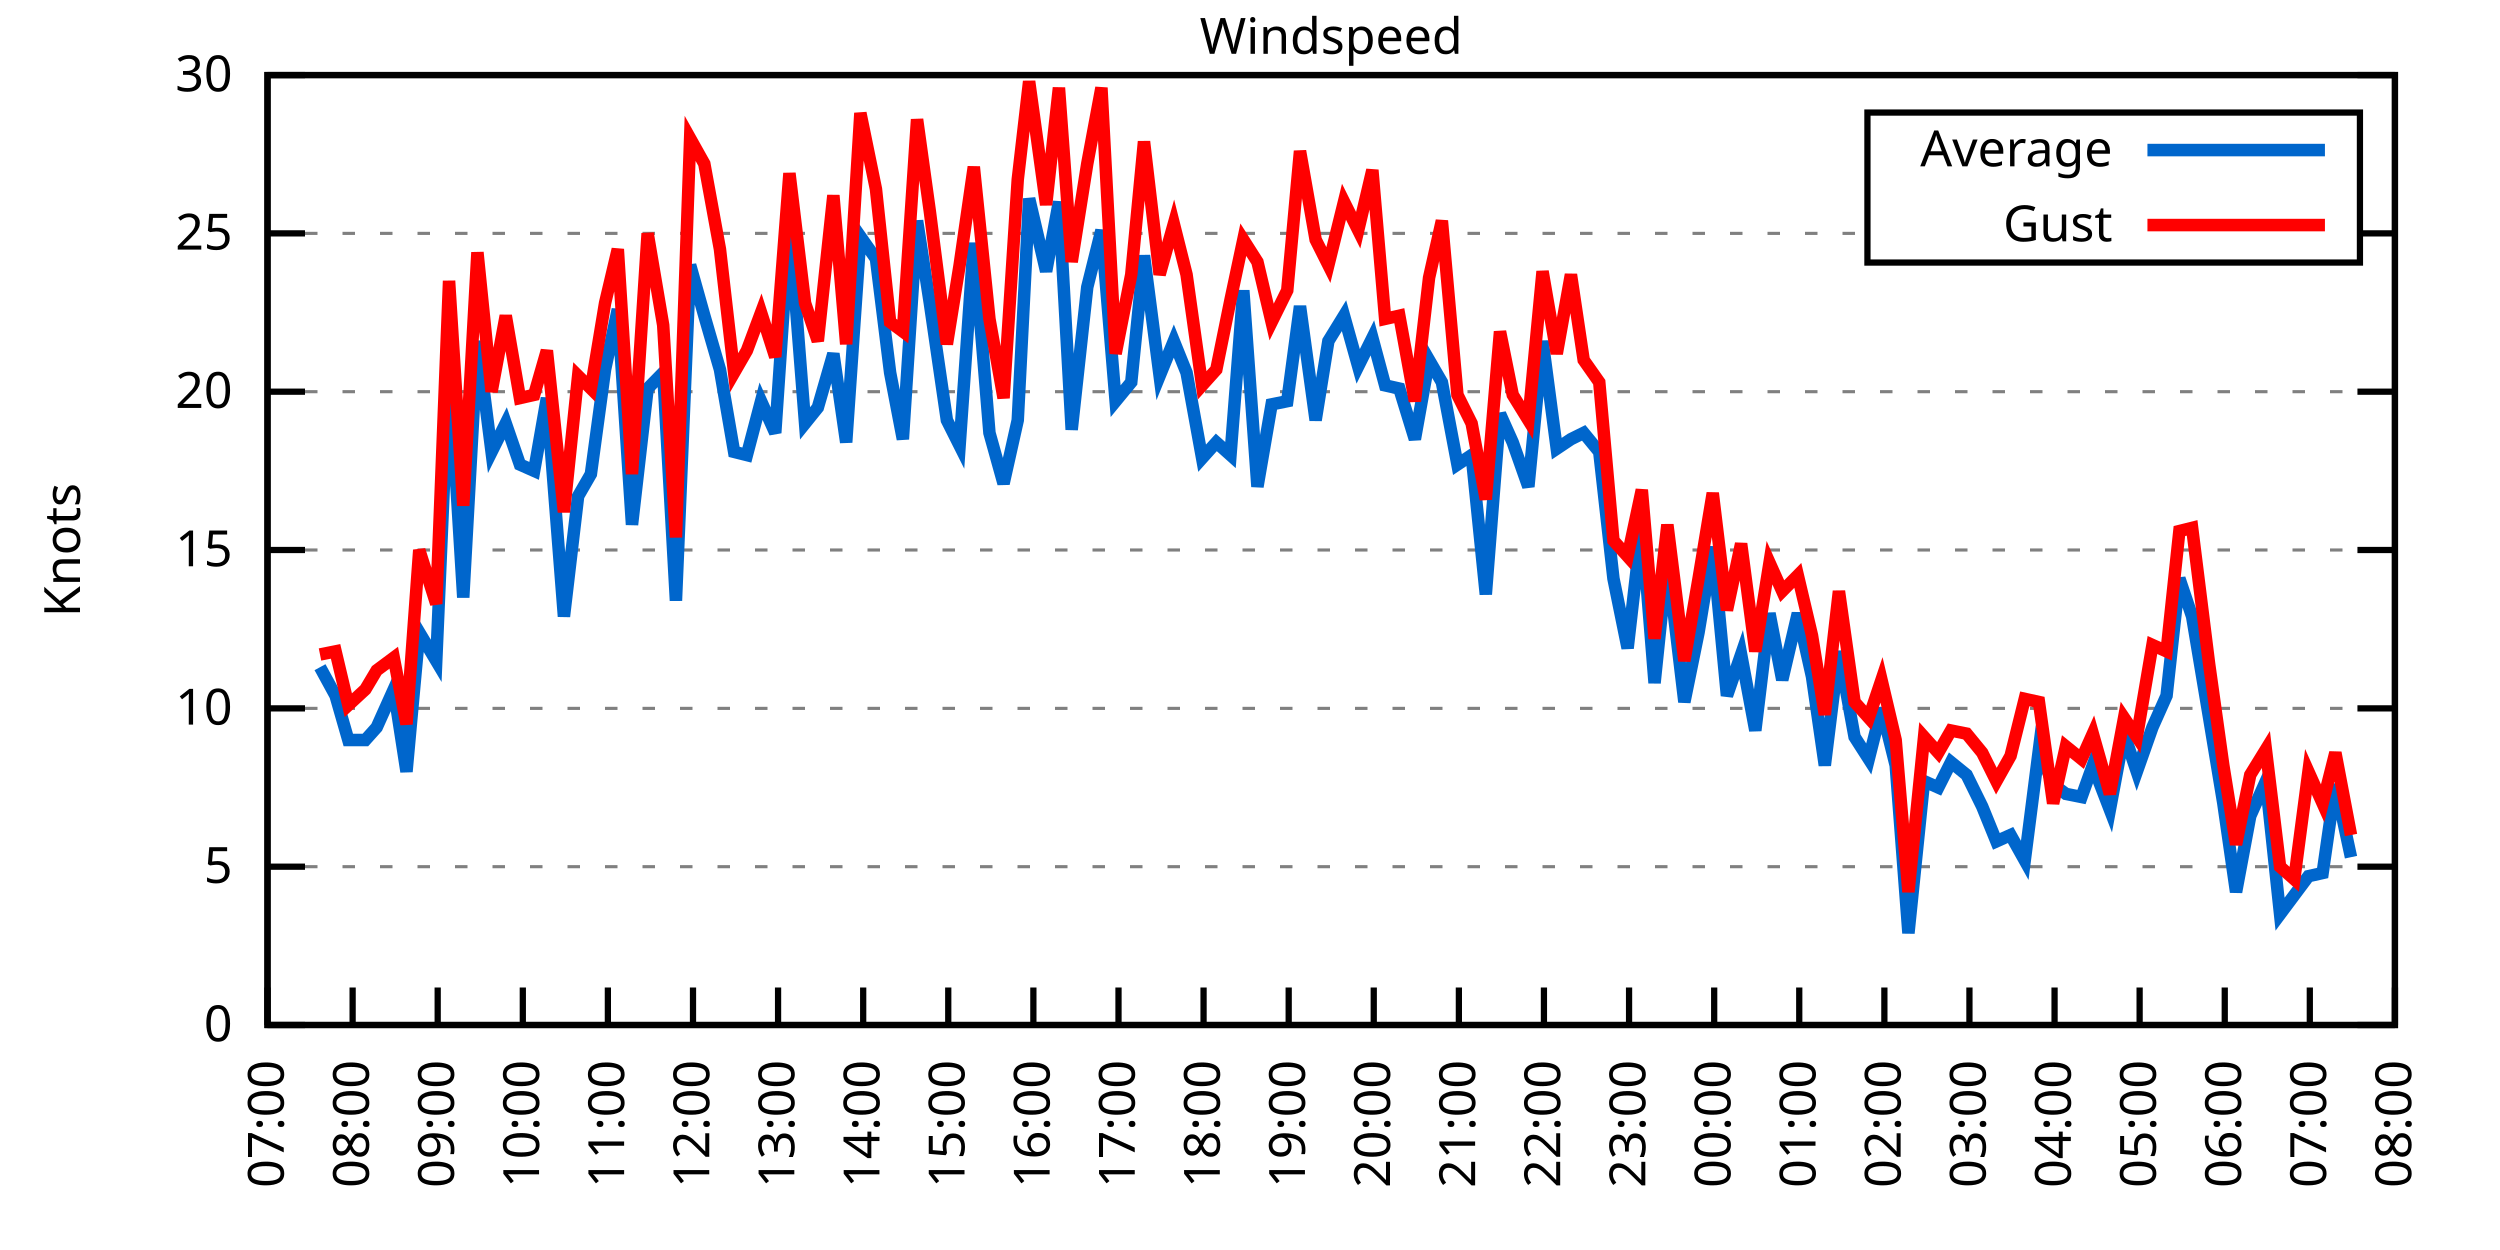
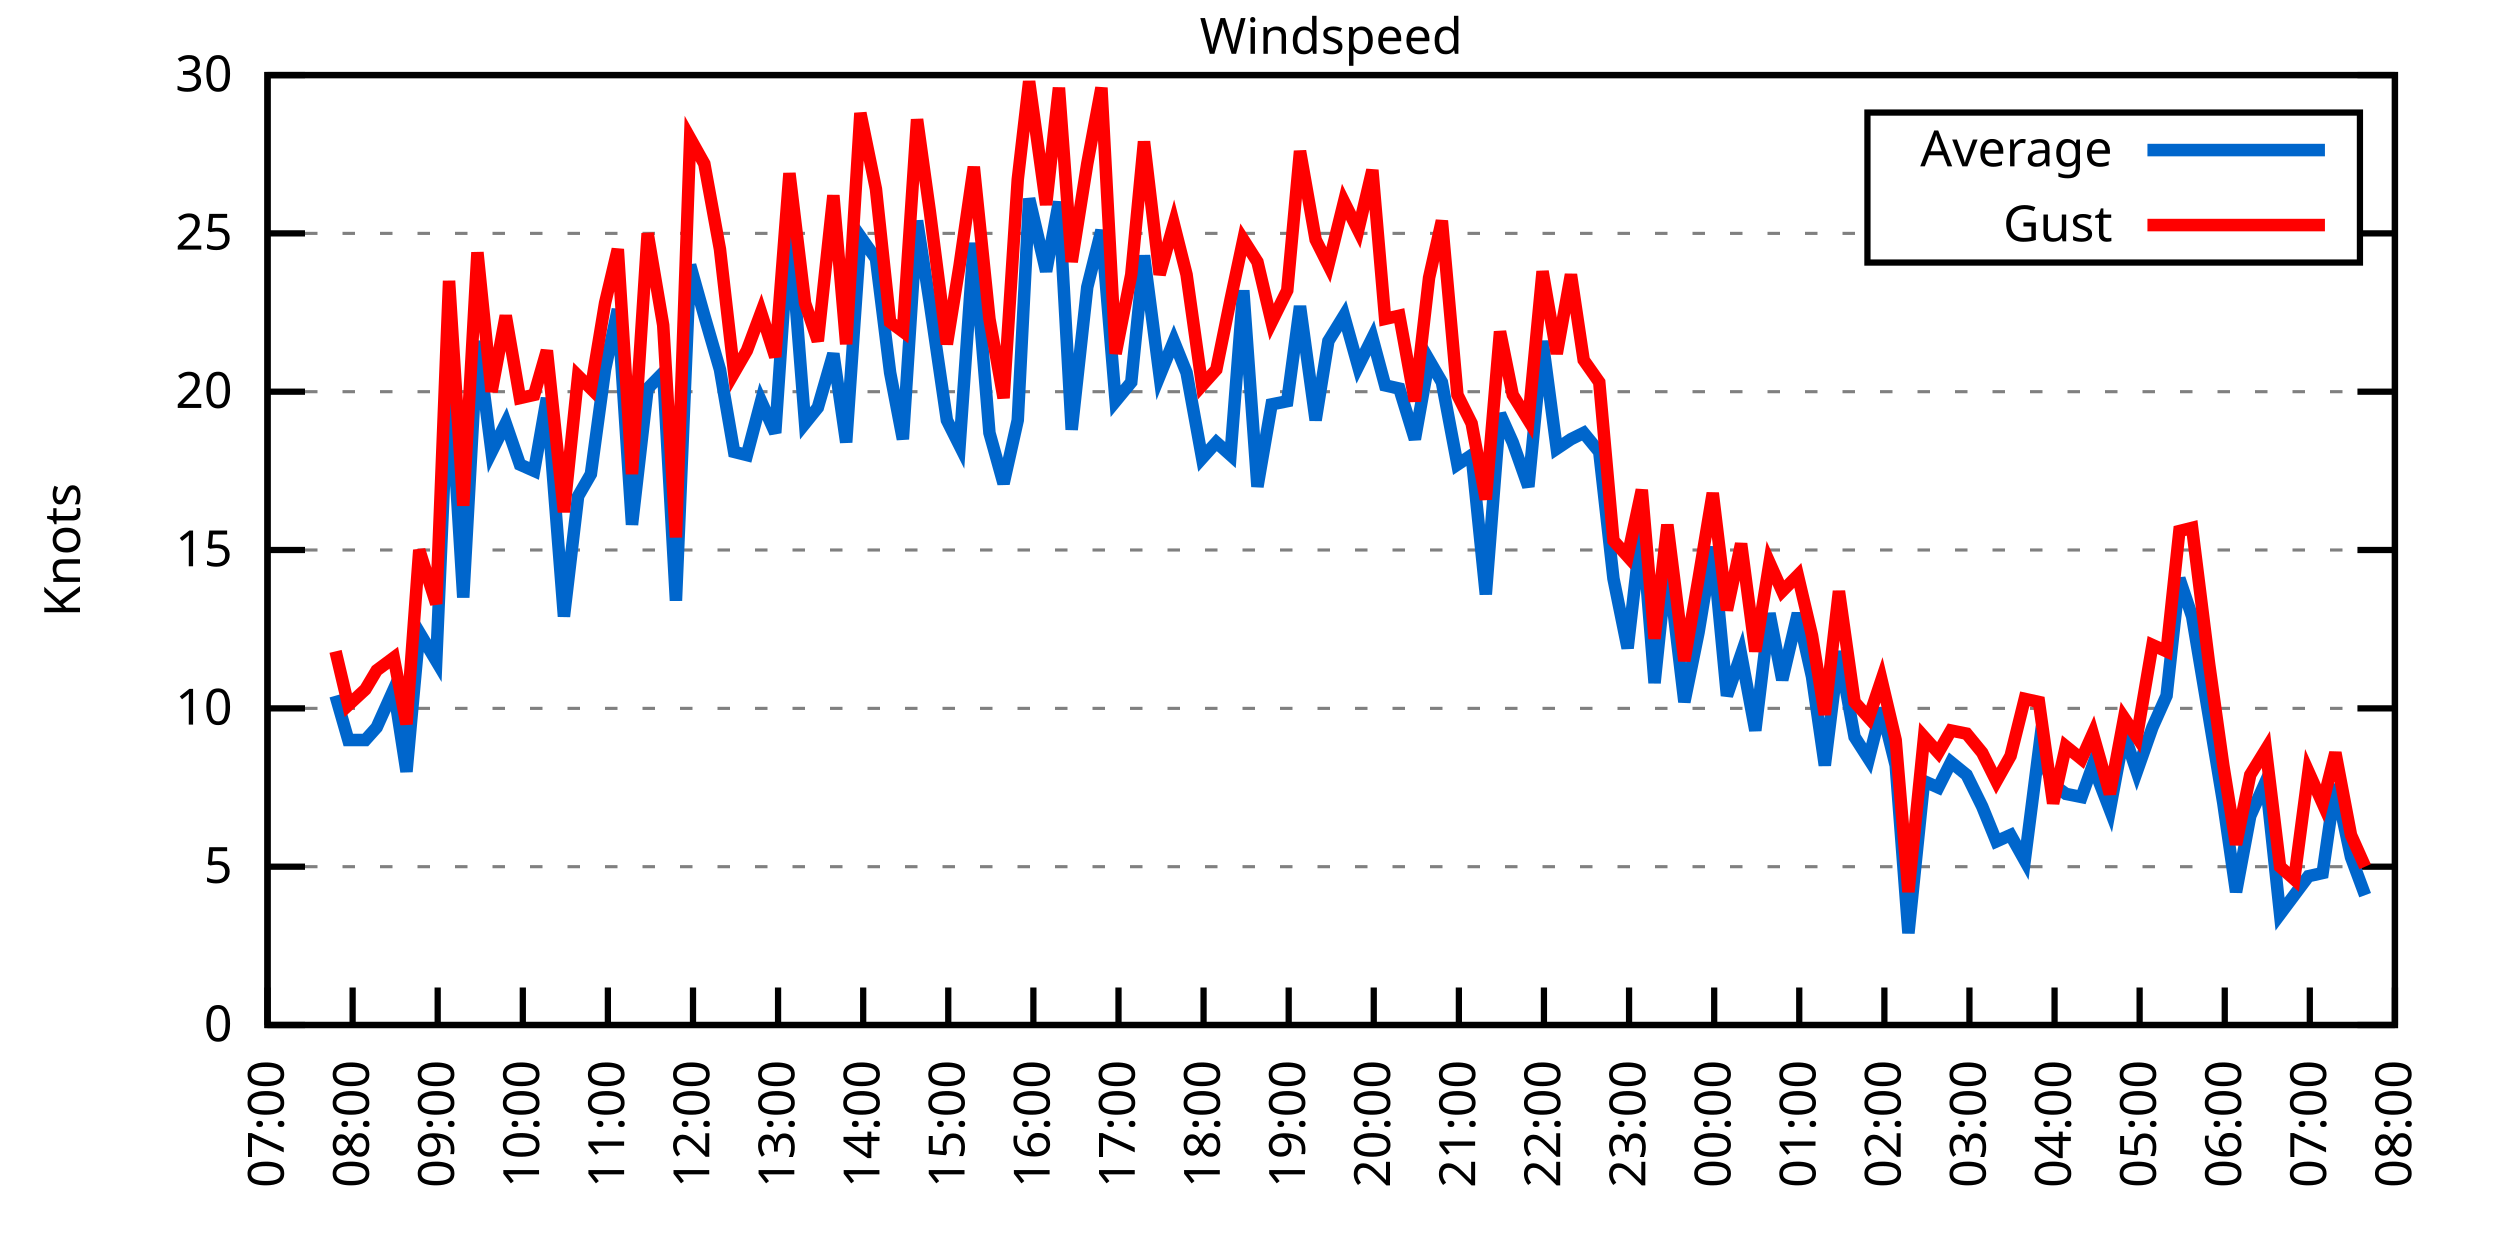
<svg xmlns="http://www.w3.org/2000/svg" xmlns:xlink="http://www.w3.org/1999/xlink" width="400" height="200" viewBox="0 0 400 200">
  <g id="gnuplot_canvas">
    <rect x="0" y="0" width="400" height="200" fill="none" />
    <defs>
      <circle id="gpDot" r="0.5" stroke-width="0.5" stroke="currentColor" />
      <path id="gpPt0" stroke-width="0.333" stroke="currentColor" d="M-1,0 h2 M0,-1 v2" />
      <path id="gpPt1" stroke-width="0.333" stroke="currentColor" d="M-1,-1 L1,1 M1,-1 L-1,1" />
      <path id="gpPt2" stroke-width="0.333" stroke="currentColor" d="M-1,0 L1,0 M0,-1 L0,1 M-1,-1 L1,1 M-1,1 L1,-1" />
      <rect id="gpPt3" stroke-width="0.333" stroke="currentColor" x="-1" y="-1" width="2" height="2" />
      <rect id="gpPt4" stroke-width="0.333" stroke="currentColor" fill="currentColor" x="-1" y="-1" width="2" height="2" />
      <circle id="gpPt5" stroke-width="0.333" stroke="currentColor" cx="0" cy="0" r="1" />
      <use xlink:href="#gpPt5" id="gpPt6" fill="currentColor" stroke="none" />
      <path id="gpPt7" stroke-width="0.333" stroke="currentColor" d="M0,-1.33 L-1.33,0.67 L1.33,0.67 z" />
      <use xlink:href="#gpPt7" id="gpPt8" fill="currentColor" stroke="none" />
      <use xlink:href="#gpPt7" id="gpPt9" stroke="currentColor" transform="rotate(180)" />
      <use xlink:href="#gpPt9" id="gpPt10" fill="currentColor" stroke="none" />
      <use xlink:href="#gpPt3" id="gpPt11" stroke="currentColor" transform="rotate(45)" />
      <use xlink:href="#gpPt11" id="gpPt12" fill="currentColor" stroke="none" />
      <path id="gpPt13" stroke-width="0.333" stroke="currentColor" d="M0,1.330 L1.265,0.411 L0.782,-1.067 L-0.782,-1.076 L-1.265,0.411 z" />
      <use xlink:href="#gpPt13" id="gpPt14" fill="currentColor" stroke="none" />
      <filter id="textbox" filterUnits="objectBoundingBox" x="0" y="0" height="1" width="1">
        <feFlood flood-color="white" flood-opacity="1" result="bgnd" />
        <feComposite in="SourceGraphic" in2="bgnd" operator="atop" />
      </filter>
      <filter id="greybox" filterUnits="objectBoundingBox" x="0" y="0" height="1" width="1">
        <feFlood flood-color="lightgrey" flood-opacity="1" result="grey" />
        <feComposite in="SourceGraphic" in2="grey" operator="atop" />
      </filter>
    </defs>
    <g fill="none" color="white" stroke="currentColor" stroke-width="1.00" stroke-linecap="butt" stroke-linejoin="miter">
</g>
    <g fill="none" color="black" stroke="currentColor" stroke-width="1.00" stroke-linecap="butt" stroke-linejoin="miter">
      <g stroke="none" shape-rendering="crispEdges">
        <polygon fill="rgb(255, 255, 255)" points="42.80,164.00 383.18,164.00 383.18,12.02 42.80,12.02 " />
      </g>
    </g>
    <g fill="none" color="black" stroke="currentColor" stroke-width="1.00" stroke-linecap="butt" stroke-linejoin="miter">
</g>
    <g fill="none" color="black" stroke="black" stroke-width="0.50" stroke-linecap="butt" stroke-linejoin="miter">
</g>
    <g fill="none" color="gray" stroke="currentColor" stroke-width="0.50" stroke-linecap="butt" stroke-linejoin="miter">
      <path stroke="gray" stroke-dasharray="2,4" class="gridline" d="M42.80,164.00 L383.19,164.00  " />
    </g>
    <g fill="none" color="gray" stroke="gray" stroke-width="1.00" stroke-linecap="butt" stroke-linejoin="miter">
</g>
    <g fill="none" color="black" stroke="currentColor" stroke-width="1.00" stroke-linecap="butt" stroke-linejoin="miter">
      <path stroke="black" d="M42.80,164.00 L48.80,164.00 M383.19,164.00 L377.19,164.00  " />
      <g transform="translate(37.20,166.60)" stroke="none" fill="black" font-family="Sans" font-size="8.00" text-anchor="end">
        <text>
          <tspan font-family="Sans"> 0</tspan>
        </text>
      </g>
    </g>
    <g fill="none" color="black" stroke="currentColor" stroke-width="1.00" stroke-linecap="butt" stroke-linejoin="miter">
</g>
    <g fill="none" color="black" stroke="black" stroke-width="0.50" stroke-linecap="butt" stroke-linejoin="miter">
</g>
    <g fill="none" color="gray" stroke="currentColor" stroke-width="0.50" stroke-linecap="butt" stroke-linejoin="miter">
      <path stroke="gray" stroke-dasharray="2,4" class="gridline" d="M42.80,138.67 L383.19,138.67  " />
    </g>
    <g fill="none" color="gray" stroke="gray" stroke-width="1.00" stroke-linecap="butt" stroke-linejoin="miter">
</g>
    <g fill="none" color="black" stroke="currentColor" stroke-width="1.00" stroke-linecap="butt" stroke-linejoin="miter">
      <path stroke="black" d="M42.80,138.67 L48.80,138.67 M383.19,138.67 L377.19,138.67  " />
      <g transform="translate(37.20,141.27)" stroke="none" fill="black" font-family="Sans" font-size="8.00" text-anchor="end">
        <text>
          <tspan font-family="Sans"> 5</tspan>
        </text>
      </g>
    </g>
    <g fill="none" color="black" stroke="currentColor" stroke-width="1.00" stroke-linecap="butt" stroke-linejoin="miter">
</g>
    <g fill="none" color="black" stroke="black" stroke-width="0.50" stroke-linecap="butt" stroke-linejoin="miter">
</g>
    <g fill="none" color="gray" stroke="currentColor" stroke-width="0.50" stroke-linecap="butt" stroke-linejoin="miter">
      <path stroke="gray" stroke-dasharray="2,4" class="gridline" d="M42.80,113.34 L383.19,113.34  " />
    </g>
    <g fill="none" color="gray" stroke="gray" stroke-width="1.00" stroke-linecap="butt" stroke-linejoin="miter">
</g>
    <g fill="none" color="black" stroke="currentColor" stroke-width="1.00" stroke-linecap="butt" stroke-linejoin="miter">
      <path stroke="black" d="M42.80,113.34 L48.80,113.34 M383.19,113.34 L377.19,113.34  " />
      <g transform="translate(37.20,115.94)" stroke="none" fill="black" font-family="Sans" font-size="8.00" text-anchor="end">
        <text>
          <tspan font-family="Sans"> 10</tspan>
        </text>
      </g>
    </g>
    <g fill="none" color="black" stroke="currentColor" stroke-width="1.00" stroke-linecap="butt" stroke-linejoin="miter">
</g>
    <g fill="none" color="black" stroke="black" stroke-width="0.50" stroke-linecap="butt" stroke-linejoin="miter">
</g>
    <g fill="none" color="gray" stroke="currentColor" stroke-width="0.50" stroke-linecap="butt" stroke-linejoin="miter">
      <path stroke="gray" stroke-dasharray="2,4" class="gridline" d="M42.80,88.00 L383.19,88.00  " />
    </g>
    <g fill="none" color="gray" stroke="gray" stroke-width="1.00" stroke-linecap="butt" stroke-linejoin="miter">
</g>
    <g fill="none" color="black" stroke="currentColor" stroke-width="1.00" stroke-linecap="butt" stroke-linejoin="miter">
      <path stroke="black" d="M42.80,88.00 L48.80,88.00 M383.19,88.00 L377.19,88.00  " />
      <g transform="translate(37.20,90.60)" stroke="none" fill="black" font-family="Sans" font-size="8.00" text-anchor="end">
        <text>
          <tspan font-family="Sans"> 15</tspan>
        </text>
      </g>
    </g>
    <g fill="none" color="black" stroke="currentColor" stroke-width="1.00" stroke-linecap="butt" stroke-linejoin="miter">
</g>
    <g fill="none" color="black" stroke="black" stroke-width="0.50" stroke-linecap="butt" stroke-linejoin="miter">
</g>
    <g fill="none" color="gray" stroke="currentColor" stroke-width="0.50" stroke-linecap="butt" stroke-linejoin="miter">
      <path stroke="gray" stroke-dasharray="2,4" class="gridline" d="M42.80,62.67 L383.19,62.67  " />
    </g>
    <g fill="none" color="gray" stroke="gray" stroke-width="1.00" stroke-linecap="butt" stroke-linejoin="miter">
</g>
    <g fill="none" color="black" stroke="currentColor" stroke-width="1.00" stroke-linecap="butt" stroke-linejoin="miter">
      <path stroke="black" d="M42.80,62.67 L48.80,62.67 M383.19,62.67 L377.19,62.67  " />
      <g transform="translate(37.20,65.27)" stroke="none" fill="black" font-family="Sans" font-size="8.00" text-anchor="end">
        <text>
          <tspan font-family="Sans"> 20</tspan>
        </text>
      </g>
    </g>
    <g fill="none" color="black" stroke="currentColor" stroke-width="1.00" stroke-linecap="butt" stroke-linejoin="miter">
</g>
    <g fill="none" color="black" stroke="black" stroke-width="0.50" stroke-linecap="butt" stroke-linejoin="miter">
</g>
    <g fill="none" color="gray" stroke="currentColor" stroke-width="0.50" stroke-linecap="butt" stroke-linejoin="miter">
      <path stroke="gray" stroke-dasharray="2,4" class="gridline" d="M42.80,37.34 L298.79,37.34 M377.59,37.34 L383.19,37.34  " />
    </g>
    <g fill="none" color="gray" stroke="gray" stroke-width="1.00" stroke-linecap="butt" stroke-linejoin="miter">
</g>
    <g fill="none" color="black" stroke="currentColor" stroke-width="1.00" stroke-linecap="butt" stroke-linejoin="miter">
      <path stroke="black" d="M42.80,37.34 L48.80,37.34 M383.19,37.34 L377.19,37.34  " />
      <g transform="translate(37.20,39.94)" stroke="none" fill="black" font-family="Sans" font-size="8.00" text-anchor="end">
        <text>
          <tspan font-family="Sans"> 25</tspan>
        </text>
      </g>
    </g>
    <g fill="none" color="black" stroke="currentColor" stroke-width="1.00" stroke-linecap="butt" stroke-linejoin="miter">
</g>
    <g fill="none" color="black" stroke="black" stroke-width="0.50" stroke-linecap="butt" stroke-linejoin="miter">
</g>
    <g fill="none" color="gray" stroke="currentColor" stroke-width="0.50" stroke-linecap="butt" stroke-linejoin="miter">
      <path stroke="gray" stroke-dasharray="2,4" class="gridline" d="M42.80,12.01 L383.19,12.01  " />
    </g>
    <g fill="none" color="gray" stroke="gray" stroke-width="1.00" stroke-linecap="butt" stroke-linejoin="miter">
</g>
    <g fill="none" color="black" stroke="currentColor" stroke-width="1.00" stroke-linecap="butt" stroke-linejoin="miter">
      <path stroke="black" d="M42.80,12.01 L48.80,12.01 M383.19,12.01 L377.19,12.01  " />
      <g transform="translate(37.20,14.61)" stroke="none" fill="black" font-family="Sans" font-size="8.00" text-anchor="end">
        <text>
          <tspan font-family="Sans"> 30</tspan>
        </text>
      </g>
    </g>
    <g fill="none" color="black" stroke="currentColor" stroke-width="1.00" stroke-linecap="butt" stroke-linejoin="miter">
      <path stroke="black" d="M42.80,164.00 L42.80,158.00  " />
      <g transform="translate(45.40,169.60) rotate(270.00)" stroke="none" fill="black" font-family="Sans" font-size="8.00" text-anchor="end">
        <text>
          <tspan font-family="Sans">07:00</tspan>
        </text>
      </g>
    </g>
    <g fill="none" color="black" stroke="currentColor" stroke-width="1.00" stroke-linecap="butt" stroke-linejoin="miter">
      <path stroke="black" d="M56.42,164.00 L56.42,158.00  " />
      <g transform="translate(59.02,169.60) rotate(270.00)" stroke="none" fill="black" font-family="Sans" font-size="8.00" text-anchor="end">
        <text>
          <tspan font-family="Sans">08:00</tspan>
        </text>
      </g>
    </g>
    <g fill="none" color="black" stroke="currentColor" stroke-width="1.00" stroke-linecap="butt" stroke-linejoin="miter">
      <path stroke="black" d="M70.03,164.00 L70.03,158.00  " />
      <g transform="translate(72.63,169.60) rotate(270.00)" stroke="none" fill="black" font-family="Sans" font-size="8.00" text-anchor="end">
        <text>
          <tspan font-family="Sans">09:00</tspan>
        </text>
      </g>
    </g>
    <g fill="none" color="black" stroke="currentColor" stroke-width="1.00" stroke-linecap="butt" stroke-linejoin="miter">
      <path stroke="black" d="M83.65,164.00 L83.65,158.00  " />
      <g transform="translate(86.25,169.60) rotate(270.00)" stroke="none" fill="black" font-family="Sans" font-size="8.00" text-anchor="end">
        <text>
          <tspan font-family="Sans">10:00</tspan>
        </text>
      </g>
    </g>
    <g fill="none" color="black" stroke="currentColor" stroke-width="1.00" stroke-linecap="butt" stroke-linejoin="miter">
      <path stroke="black" d="M97.26,164.00 L97.26,158.00  " />
      <g transform="translate(99.86,169.60) rotate(270.00)" stroke="none" fill="black" font-family="Sans" font-size="8.00" text-anchor="end">
        <text>
          <tspan font-family="Sans">11:00</tspan>
        </text>
      </g>
    </g>
    <g fill="none" color="black" stroke="currentColor" stroke-width="1.00" stroke-linecap="butt" stroke-linejoin="miter">
      <path stroke="black" d="M110.88,164.00 L110.88,158.00  " />
      <g transform="translate(113.48,169.60) rotate(270.00)" stroke="none" fill="black" font-family="Sans" font-size="8.00" text-anchor="end">
        <text>
          <tspan font-family="Sans">12:00</tspan>
        </text>
      </g>
    </g>
    <g fill="none" color="black" stroke="currentColor" stroke-width="1.00" stroke-linecap="butt" stroke-linejoin="miter">
      <path stroke="black" d="M124.49,164.00 L124.49,158.00  " />
      <g transform="translate(127.09,169.60) rotate(270.00)" stroke="none" fill="black" font-family="Sans" font-size="8.00" text-anchor="end">
        <text>
          <tspan font-family="Sans">13:00</tspan>
        </text>
      </g>
    </g>
    <g fill="none" color="black" stroke="currentColor" stroke-width="1.00" stroke-linecap="butt" stroke-linejoin="miter">
      <path stroke="black" d="M138.11,164.00 L138.11,158.00  " />
      <g transform="translate(140.71,169.60) rotate(270.00)" stroke="none" fill="black" font-family="Sans" font-size="8.00" text-anchor="end">
        <text>
          <tspan font-family="Sans">14:00</tspan>
        </text>
      </g>
    </g>
    <g fill="none" color="black" stroke="currentColor" stroke-width="1.00" stroke-linecap="butt" stroke-linejoin="miter">
      <path stroke="black" d="M151.72,164.00 L151.72,158.00  " />
      <g transform="translate(154.32,169.60) rotate(270.00)" stroke="none" fill="black" font-family="Sans" font-size="8.00" text-anchor="end">
        <text>
          <tspan font-family="Sans">15:00</tspan>
        </text>
      </g>
    </g>
    <g fill="none" color="black" stroke="currentColor" stroke-width="1.00" stroke-linecap="butt" stroke-linejoin="miter">
      <path stroke="black" d="M165.34,164.00 L165.34,158.00  " />
      <g transform="translate(167.94,169.60) rotate(270.00)" stroke="none" fill="black" font-family="Sans" font-size="8.00" text-anchor="end">
        <text>
          <tspan font-family="Sans">16:00</tspan>
        </text>
      </g>
    </g>
    <g fill="none" color="black" stroke="currentColor" stroke-width="1.00" stroke-linecap="butt" stroke-linejoin="miter">
      <path stroke="black" d="M178.96,164.00 L178.96,158.00  " />
      <g transform="translate(181.56,169.60) rotate(270.00)" stroke="none" fill="black" font-family="Sans" font-size="8.00" text-anchor="end">
        <text>
          <tspan font-family="Sans">17:00</tspan>
        </text>
      </g>
    </g>
    <g fill="none" color="black" stroke="currentColor" stroke-width="1.00" stroke-linecap="butt" stroke-linejoin="miter">
      <path stroke="black" d="M192.57,164.00 L192.57,158.00  " />
      <g transform="translate(195.17,169.60) rotate(270.00)" stroke="none" fill="black" font-family="Sans" font-size="8.00" text-anchor="end">
        <text>
          <tspan font-family="Sans">18:00</tspan>
        </text>
      </g>
    </g>
    <g fill="none" color="black" stroke="currentColor" stroke-width="1.00" stroke-linecap="butt" stroke-linejoin="miter">
      <path stroke="black" d="M206.19,164.00 L206.19,158.00  " />
      <g transform="translate(208.79,169.60) rotate(270.00)" stroke="none" fill="black" font-family="Sans" font-size="8.00" text-anchor="end">
        <text>
          <tspan font-family="Sans">19:00</tspan>
        </text>
      </g>
    </g>
    <g fill="none" color="black" stroke="currentColor" stroke-width="1.00" stroke-linecap="butt" stroke-linejoin="miter">
      <path stroke="black" d="M219.80,164.00 L219.80,158.00  " />
      <g transform="translate(222.40,169.60) rotate(270.00)" stroke="none" fill="black" font-family="Sans" font-size="8.00" text-anchor="end">
        <text>
          <tspan font-family="Sans">20:00</tspan>
        </text>
      </g>
    </g>
    <g fill="none" color="black" stroke="currentColor" stroke-width="1.00" stroke-linecap="butt" stroke-linejoin="miter">
      <path stroke="black" d="M233.42,164.00 L233.42,158.00  " />
      <g transform="translate(236.02,169.60) rotate(270.00)" stroke="none" fill="black" font-family="Sans" font-size="8.00" text-anchor="end">
        <text>
          <tspan font-family="Sans">21:00</tspan>
        </text>
      </g>
    </g>
    <g fill="none" color="black" stroke="currentColor" stroke-width="1.00" stroke-linecap="butt" stroke-linejoin="miter">
      <path stroke="black" d="M247.03,164.00 L247.03,158.00  " />
      <g transform="translate(249.63,169.60) rotate(270.00)" stroke="none" fill="black" font-family="Sans" font-size="8.00" text-anchor="end">
        <text>
          <tspan font-family="Sans">22:00</tspan>
        </text>
      </g>
    </g>
    <g fill="none" color="black" stroke="currentColor" stroke-width="1.00" stroke-linecap="butt" stroke-linejoin="miter">
      <path stroke="black" d="M260.65,164.00 L260.65,158.00  " />
      <g transform="translate(263.25,169.60) rotate(270.00)" stroke="none" fill="black" font-family="Sans" font-size="8.00" text-anchor="end">
        <text>
          <tspan font-family="Sans">23:00</tspan>
        </text>
      </g>
    </g>
    <g fill="none" color="black" stroke="currentColor" stroke-width="1.00" stroke-linecap="butt" stroke-linejoin="miter">
      <path stroke="black" d="M274.27,164.00 L274.27,158.00  " />
      <g transform="translate(276.87,169.60) rotate(270.00)" stroke="none" fill="black" font-family="Sans" font-size="8.00" text-anchor="end">
        <text>
          <tspan font-family="Sans">00:00</tspan>
        </text>
      </g>
    </g>
    <g fill="none" color="black" stroke="currentColor" stroke-width="1.00" stroke-linecap="butt" stroke-linejoin="miter">
      <path stroke="black" d="M287.88,164.00 L287.88,158.00  " />
      <g transform="translate(290.48,169.60) rotate(270.00)" stroke="none" fill="black" font-family="Sans" font-size="8.00" text-anchor="end">
        <text>
          <tspan font-family="Sans">01:00</tspan>
        </text>
      </g>
    </g>
    <g fill="none" color="black" stroke="currentColor" stroke-width="1.00" stroke-linecap="butt" stroke-linejoin="miter">
      <path stroke="black" d="M301.50,164.00 L301.50,158.00  " />
      <g transform="translate(304.10,169.60) rotate(270.00)" stroke="none" fill="black" font-family="Sans" font-size="8.00" text-anchor="end">
        <text>
          <tspan font-family="Sans">02:00</tspan>
        </text>
      </g>
    </g>
    <g fill="none" color="black" stroke="currentColor" stroke-width="1.00" stroke-linecap="butt" stroke-linejoin="miter">
      <path stroke="black" d="M315.11,164.00 L315.11,158.00  " />
      <g transform="translate(317.71,169.60) rotate(270.00)" stroke="none" fill="black" font-family="Sans" font-size="8.00" text-anchor="end">
        <text>
          <tspan font-family="Sans">03:00</tspan>
        </text>
      </g>
    </g>
    <g fill="none" color="black" stroke="currentColor" stroke-width="1.00" stroke-linecap="butt" stroke-linejoin="miter">
      <path stroke="black" d="M328.73,164.00 L328.73,158.00  " />
      <g transform="translate(331.33,169.60) rotate(270.00)" stroke="none" fill="black" font-family="Sans" font-size="8.00" text-anchor="end">
        <text>
          <tspan font-family="Sans">04:00</tspan>
        </text>
      </g>
    </g>
    <g fill="none" color="black" stroke="currentColor" stroke-width="1.00" stroke-linecap="butt" stroke-linejoin="miter">
      <path stroke="black" d="M342.34,164.00 L342.34,158.00  " />
      <g transform="translate(344.94,169.60) rotate(270.00)" stroke="none" fill="black" font-family="Sans" font-size="8.00" text-anchor="end">
        <text>
          <tspan font-family="Sans">05:00</tspan>
        </text>
      </g>
    </g>
    <g fill="none" color="black" stroke="currentColor" stroke-width="1.00" stroke-linecap="butt" stroke-linejoin="miter">
      <path stroke="black" d="M355.96,164.00 L355.96,158.00  " />
      <g transform="translate(358.56,169.60) rotate(270.00)" stroke="none" fill="black" font-family="Sans" font-size="8.00" text-anchor="end">
        <text>
          <tspan font-family="Sans">06:00</tspan>
        </text>
      </g>
    </g>
    <g fill="none" color="black" stroke="currentColor" stroke-width="1.00" stroke-linecap="butt" stroke-linejoin="miter">
      <path stroke="black" d="M369.57,164.00 L369.57,158.00  " />
      <g transform="translate(372.17,169.60) rotate(270.00)" stroke="none" fill="black" font-family="Sans" font-size="8.00" text-anchor="end">
        <text>
          <tspan font-family="Sans">07:00</tspan>
        </text>
      </g>
    </g>
    <g fill="none" color="black" stroke="currentColor" stroke-width="1.00" stroke-linecap="butt" stroke-linejoin="miter">
      <path stroke="black" d="M383.19,164.00 L383.19,158.00  " />
      <g transform="translate(385.79,169.60) rotate(270.00)" stroke="none" fill="black" font-family="Sans" font-size="8.00" text-anchor="end">
        <text>
          <tspan font-family="Sans">08:00</tspan>
        </text>
      </g>
    </g>
    <g fill="none" color="black" stroke="currentColor" stroke-width="1.00" stroke-linecap="butt" stroke-linejoin="miter">
</g>
    <g fill="none" color="black" stroke="currentColor" stroke-width="1.00" stroke-linecap="butt" stroke-linejoin="miter">
      <path stroke="black" d="M42.80,12.01 L42.80,164.00 L383.19,164.00 L383.19,12.01 L42.80,12.01 Z  " />
    </g>
    <g fill="none" color="black" stroke="currentColor" stroke-width="1.00" stroke-linecap="butt" stroke-linejoin="miter">
</g>
    <g fill="none" color="black" stroke="currentColor" stroke-width="1.00" stroke-linecap="butt" stroke-linejoin="miter">
      <path stroke="black" d="M298.79,42.01 L298.79,18.01 L377.59,18.01 L377.59,42.01 L298.79,42.01 Z  " />
    </g>
    <g id="Windspeed_plot_1">
      <g fill="none" color="white" stroke="black" stroke-width="2.00" stroke-linecap="butt" stroke-linejoin="miter">
</g>
      <g fill="none" color="black" stroke="currentColor" stroke-width="2.00" stroke-linecap="butt" stroke-linejoin="miter">
        <g transform="translate(337.99,26.61)" stroke="none" fill="black" font-family="Sans" font-size="8.00" text-anchor="end">
          <text>
            <tspan font-family="Sans">Average</tspan>
          </text>
        </g>
      </g>
      <g fill="none" color="black" stroke="currentColor" stroke-width="2.00" stroke-linecap="butt" stroke-linejoin="miter">
-         <path stroke="rgb(  0, 102, 204)" d="M343.59,24.01 L371.99,24.01 M51.20,106.75 L53.69,111.31 L55.73,118.40 L58.46,118.40 L60.27,116.38 L63.00,110.30   L65.04,123.47 L67.08,101.18 L69.80,105.74 L71.85,58.62 L74.12,95.60 L76.39,54.57 L78.65,72.30 L80.92,67.74   L83.19,74.33 L85.46,75.34 L87.50,63.69 L90.23,98.64 L92.50,79.39 L94.54,75.85 L96.81,59.13 L98.85,49.50   L101.12,83.95 L103.62,62.17 L106.11,59.63 L108.15,96.11 L110.42,42.41 L112.69,50.51 L115.19,59.13 L117.46,72.30   L119.50,72.81 L121.77,64.19 L124.04,69.26 L126.31,35.82 L128.81,67.74 L130.85,65.21 L133.34,56.59 L135.39,70.78   L137.66,37.85 L140.15,41.39 L142.42,59.63 L144.46,70.27 L146.73,35.32 L148.77,48.49 L151.50,67.23 L153.54,71.29   L155.81,38.86 L158.31,69.26 L160.57,77.37 L162.84,67.23 L164.66,31.77 L167.38,43.42 L169.43,32.28 L171.47,68.75   L173.96,45.95 L176.23,36.84 L178.50,64.19 L181.00,61.15 L183.04,40.89 L185.54,60.14 L187.81,54.57 L189.85,59.63   L192.34,73.31 L194.61,70.78 L196.88,72.81 L198.93,46.46 L201.19,77.87 L203.46,64.70 L205.96,64.19 L208.00,48.99   L210.50,67.23 L212.54,54.57 L215.04,50.51 L217.31,58.62 L219.58,54.06 L221.62,61.66 L223.89,62.17 L226.38,70.27   L228.65,57.61 L230.70,61.15 L233.19,74.33 L235.46,72.81 L237.73,95.10 L240.00,66.22 L242.04,70.78 L244.54,77.87   L246.81,54.57 L249.08,71.79 L251.35,70.27 L253.39,69.26 L255.88,72.30 L258.15,92.56 L260.42,103.71 L262.69,83.95   L264.73,109.28 L266.78,89.52 L269.50,112.32 L271.77,101.18 L274.04,87.50 L276.31,111.31 L278.58,104.72 L280.85,116.88   L283.12,98.14 L285.16,108.78 L287.65,98.14 L289.92,108.27 L291.97,122.46 L294.23,104.22 L296.73,117.90 L299.00,121.44   L301.04,113.34 L303.31,122.46 L305.35,149.31 L307.85,124.99 L310.12,126.00 L312.16,121.95 L314.66,123.98 L317.15,129.04   L319.42,134.62 L321.69,133.60 L323.96,137.66 L326.23,119.92 L328.50,125.50 L330.54,127.02 L333.04,127.52 L334.85,122.46   L337.58,129.55 L339.85,117.39 L341.89,123.47 L344.39,116.38 L346.65,111.31 L348.70,92.56 L350.74,98.64 L353.46,114.86   L355.73,128.54 L357.77,142.72 L360.04,130.56 L362.54,124.99 L364.81,146.27 L367.08,143.23 L369.35,140.19 L371.62,139.68   L373.66,125.50 L376.16,137.15  " />
+         <path stroke="rgb(  0, 102, 204)" d="M343.59,24.01 L371.99,24.01 M53.69,111.31 L55.73,118.40 L58.46,118.40 L60.27,116.38 L63.00,110.30 L65.04,123.47   L67.08,101.18 L69.80,105.74 L71.85,58.62 L74.12,95.60 L76.39,54.57 L78.65,72.30 L80.92,67.74 L83.19,74.33   L85.46,75.34 L87.50,63.69 L90.23,98.64 L92.50,79.39 L94.54,75.85 L96.81,59.13 L98.85,49.50 L101.12,83.95   L103.62,62.17 L106.11,59.63 L108.15,96.11 L110.42,42.41 L112.69,50.51 L115.19,59.13 L117.46,72.30 L119.50,72.81   L121.77,64.19 L124.04,69.26 L126.31,35.82 L128.81,67.74 L130.85,65.21 L133.34,56.59 L135.39,70.78 L137.66,37.85   L140.15,41.39 L142.42,59.63 L144.46,70.27 L146.73,35.32 L148.77,48.49 L151.50,67.23 L153.54,71.29 L155.81,38.86   L158.31,69.26 L160.57,77.37 L162.84,67.23 L164.66,31.77 L167.38,43.42 L169.43,32.28 L171.47,68.75 L173.96,45.95   L176.23,36.84 L178.50,64.19 L181.00,61.15 L183.04,40.89 L185.54,60.14 L187.81,54.57 L189.85,59.63 L192.34,73.31   L194.61,70.78 L196.88,72.81 L198.93,46.46 L201.19,77.87 L203.46,64.70 L205.96,64.19 L208.00,48.99 L210.50,67.23   L212.54,54.57 L215.04,50.51 L217.31,58.62 L219.58,54.06 L221.62,61.66 L223.89,62.17 L226.38,70.27 L228.65,57.61   L230.70,61.15 L233.19,74.33 L235.46,72.81 L237.73,95.10 L240.00,66.22 L242.04,70.78 L244.54,77.87 L246.81,54.57   L249.08,71.79 L251.35,70.27 L253.39,69.26 L255.88,72.30 L258.15,92.56 L260.42,103.71 L262.69,83.95 L264.73,109.28   L266.78,89.52 L269.50,112.32 L271.77,101.18 L274.04,87.50 L276.31,111.31 L278.58,104.72 L280.85,116.88 L283.12,98.14   L285.16,108.78 L287.65,98.14 L289.92,108.27 L291.97,122.46 L294.23,104.22 L296.73,117.90 L299.00,121.44 L301.04,113.34   L303.31,122.46 L305.35,149.31 L307.85,124.99 L310.12,126.00 L312.16,121.95 L314.66,123.98 L317.15,129.04 L319.42,134.62   L321.69,133.60 L323.96,137.66 L326.23,119.92 L328.50,125.50 L330.54,127.02 L333.04,127.52 L334.85,122.46 L337.58,129.55   L339.85,117.39 L341.89,123.47 L344.39,116.38 L346.65,111.31 L348.70,92.56 L350.74,98.64 L353.46,114.86 L355.73,128.54   L357.77,142.72 L360.04,130.56 L362.54,124.99 L364.81,146.27 L367.08,143.23 L369.35,140.19 L371.62,139.68 L373.66,125.50   L376.16,137.15 L378.42,143.23  " />
      </g>
    </g>
    <g id="Windspeed_plot_2">
      <g fill="none" color="black" stroke="currentColor" stroke-width="2.00" stroke-linecap="butt" stroke-linejoin="miter">
        <g transform="translate(337.99,38.61)" stroke="none" fill="black" font-family="Sans" font-size="8.00" text-anchor="end">
          <text>
            <tspan font-family="Sans">Gust</tspan>
          </text>
        </g>
      </g>
      <g fill="none" color="black" stroke="currentColor" stroke-width="2.00" stroke-linecap="butt" stroke-linejoin="miter">
-         <path stroke="rgb(255,   0,   0)" d="M343.59,36.01 L371.99,36.01 M51.20,104.72 L53.69,104.22 L55.73,112.83 L58.46,110.30 L60.27,107.26 L63.00,105.23   L65.04,115.87 L67.08,88.00 L69.80,96.62 L71.85,44.94 L74.12,80.91 L76.39,40.38 L78.65,62.67 L80.92,50.51   L83.19,63.69 L85.46,63.18 L87.50,56.09 L90.23,81.93 L92.50,60.14 L94.54,62.17 L96.81,48.49 L98.85,39.87   L101.12,75.85 L103.62,37.34 L106.11,52.03 L108.15,85.98 L110.42,22.14 L112.69,26.20 L115.19,39.87 L117.46,59.63   L119.50,56.09 L121.77,50.01 L124.04,57.10 L126.31,27.72 L128.81,48.49 L130.85,54.57 L133.34,31.26 L135.39,55.07   L137.66,18.09 L140.15,30.25 L142.42,51.53 L144.46,53.05 L146.73,19.10 L148.77,33.80 L151.50,55.07 L153.54,42.41   L155.81,26.70 L158.31,51.02 L160.57,63.69 L162.84,28.73 L164.66,13.02 L167.38,32.78 L169.43,14.04 L171.47,41.90   L173.96,26.20 L176.23,14.04 L178.50,56.59 L181.00,43.93 L183.04,22.65 L185.54,43.93 L187.81,35.82 L189.85,43.93   L192.34,61.66 L194.61,59.13 L196.88,47.98 L198.93,38.35 L201.19,41.90 L203.46,51.53 L205.96,46.46 L208.00,24.17   L210.50,38.35 L212.54,42.41 L215.04,32.28 L217.31,36.84 L219.58,27.21 L221.62,51.02 L223.89,50.51 L226.38,64.19   L228.65,44.43 L230.70,35.32 L233.19,63.18 L235.46,67.74 L237.73,79.90 L240.00,53.05 L242.04,63.18 L244.54,67.23   L246.81,43.42 L249.08,56.59 L251.35,43.93 L253.39,57.61 L255.88,61.15 L258.15,86.49 L260.42,89.02 L262.69,78.38   L264.73,102.19 L266.78,83.95 L269.50,105.74 L271.77,92.56 L274.04,78.89 L276.31,97.63 L278.58,86.99 L280.85,104.22   L283.12,90.03 L285.16,94.59 L287.65,92.06 L289.92,101.68 L291.97,114.35 L294.23,94.59 L296.73,112.32 L299.00,114.86   L301.04,108.78 L303.31,118.40 L305.35,142.72 L307.85,117.90 L310.12,120.43 L312.16,116.88 L314.66,117.39 L317.15,120.43   L319.42,124.99 L321.69,120.94 L323.96,111.82 L326.23,112.32 L328.50,128.54 L330.54,119.42 L333.04,121.44 L334.85,117.39   L337.58,127.02 L339.85,114.86 L341.89,117.90 L344.39,103.20 L346.65,104.22 L348.70,84.97 L350.74,84.46 L353.46,106.24   L355.73,122.46 L357.77,135.12 L360.04,123.98 L362.54,119.92 L364.81,138.67 L367.08,140.69 L369.35,123.47 L371.62,128.54   L373.66,120.43 L376.16,133.60  " />
+         <path stroke="rgb(255,   0,   0)" d="M343.59,36.01 L371.99,36.01 M53.69,104.22 L55.73,112.83 L58.46,110.30 L60.27,107.26 L63.00,105.23 L65.04,115.87   L67.08,88.00 L69.80,96.62 L71.85,44.94 L74.12,80.91 L76.39,40.38 L78.65,62.67 L80.92,50.51 L83.19,63.69   L85.46,63.18 L87.50,56.09 L90.23,81.93 L92.50,60.14 L94.54,62.17 L96.81,48.49 L98.85,39.87 L101.12,75.85   L103.62,37.34 L106.11,52.03 L108.15,85.98 L110.42,22.14 L112.69,26.20 L115.19,39.87 L117.46,59.63 L119.50,56.09   L121.77,50.01 L124.04,57.10 L126.31,27.72 L128.81,48.49 L130.85,54.57 L133.34,31.26 L135.39,55.07 L137.66,18.09   L140.15,30.25 L142.42,51.53 L144.46,53.05 L146.73,19.10 L148.77,33.80 L151.50,55.07 L153.54,42.41 L155.81,26.70   L158.31,51.02 L160.57,63.69 L162.84,28.73 L164.66,13.02 L167.38,32.78 L169.43,14.04 L171.47,41.90 L173.96,26.20   L176.23,14.04 L178.50,56.59 L181.00,43.93 L183.04,22.65 L185.54,43.93 L187.81,35.82 L189.85,43.93 L192.34,61.66   L194.61,59.13 L196.88,47.98 L198.93,38.35 L201.19,41.90 L203.46,51.53 L205.96,46.46 L208.00,24.17 L210.50,38.35   L212.54,42.41 L215.04,32.28 L217.31,36.84 L219.58,27.21 L221.62,51.02 L223.89,50.51 L226.38,64.19 L228.65,44.43   L230.70,35.32 L233.19,63.18 L235.46,67.74 L237.73,79.90 L240.00,53.05 L242.04,63.18 L244.54,67.23 L246.81,43.42   L249.08,56.59 L251.35,43.93 L253.39,57.61 L255.88,61.15 L258.15,86.49 L260.42,89.02 L262.69,78.38 L264.73,102.19   L266.78,83.95 L269.50,105.74 L271.77,92.56 L274.04,78.89 L276.31,97.63 L278.58,86.99 L280.85,104.22 L283.12,90.03   L285.16,94.59 L287.65,92.06 L289.92,101.68 L291.97,114.35 L294.23,94.59 L296.73,112.32 L299.00,114.86 L301.04,108.78   L303.31,118.40 L305.35,142.72 L307.85,117.90 L310.12,120.43 L312.16,116.88 L314.66,117.39 L317.15,120.43 L319.42,124.99   L321.69,120.94 L323.96,111.82 L326.23,112.32 L328.50,128.54 L330.54,119.42 L333.04,121.44 L334.85,117.39 L337.58,127.02   L339.85,114.86 L341.89,117.90 L344.39,103.20 L346.65,104.22 L348.70,84.97 L350.74,84.46 L353.46,106.24 L355.73,122.46   L357.77,135.12 L360.04,123.98 L362.54,119.92 L364.81,138.67 L367.08,140.69 L369.35,123.47 L371.62,128.54 L373.66,120.43   L376.16,133.60 L378.42,138.67  " />
      </g>
    </g>
    <g fill="none" color="black" stroke="currentColor" stroke-width="2.00" stroke-linecap="butt" stroke-linejoin="miter">
</g>
    <g fill="none" color="black" stroke="black" stroke-width="1.00" stroke-linecap="butt" stroke-linejoin="miter">
</g>
    <g fill="none" color="black" stroke="currentColor" stroke-width="1.00" stroke-linecap="butt" stroke-linejoin="miter">
      <path stroke="black" d="M42.80,12.01 L42.80,164.00 L383.19,164.00 L383.19,12.01 L42.80,12.01 Z  " />
      <g transform="translate(12.80,88.01) rotate(270.00)" stroke="none" fill="black" font-family="Sans" font-size="8.00" text-anchor="middle">
        <text>
          <tspan font-family="Sans">Knots</tspan>
        </text>
      </g>
    </g>
    <g fill="none" color="black" stroke="currentColor" stroke-width="1.00" stroke-linecap="butt" stroke-linejoin="miter">
</g>
    <g fill="none" color="black" stroke="currentColor" stroke-width="1.00" stroke-linecap="butt" stroke-linejoin="miter">
      <g transform="translate(212.99,8.61)" stroke="none" fill="black" font-family="Sans" font-size="8.00" text-anchor="middle">
        <text>
          <tspan font-family="Sans">Windspeed</tspan>
        </text>
      </g>
    </g>
    <g fill="none" color="black" stroke="currentColor" stroke-width="1.00" stroke-linecap="butt" stroke-linejoin="miter">
</g>
  </g>
</svg>
